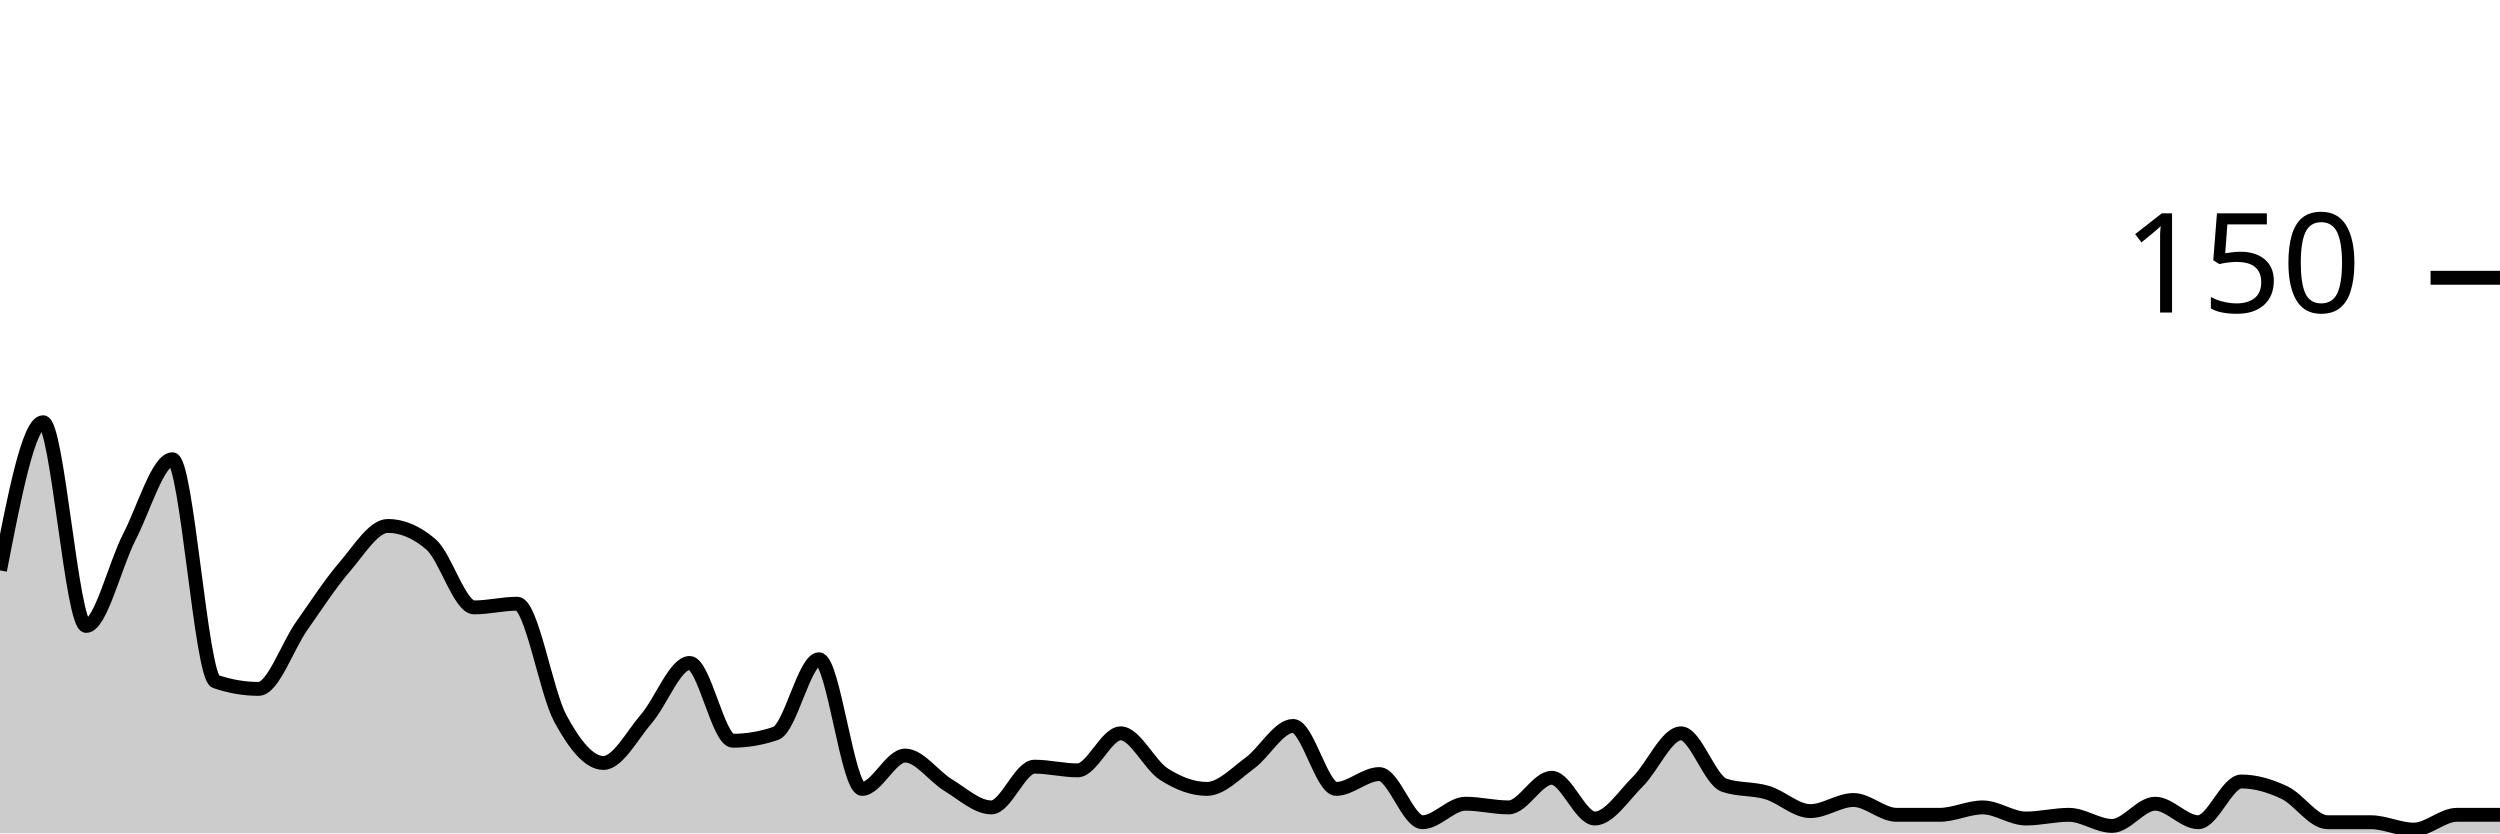
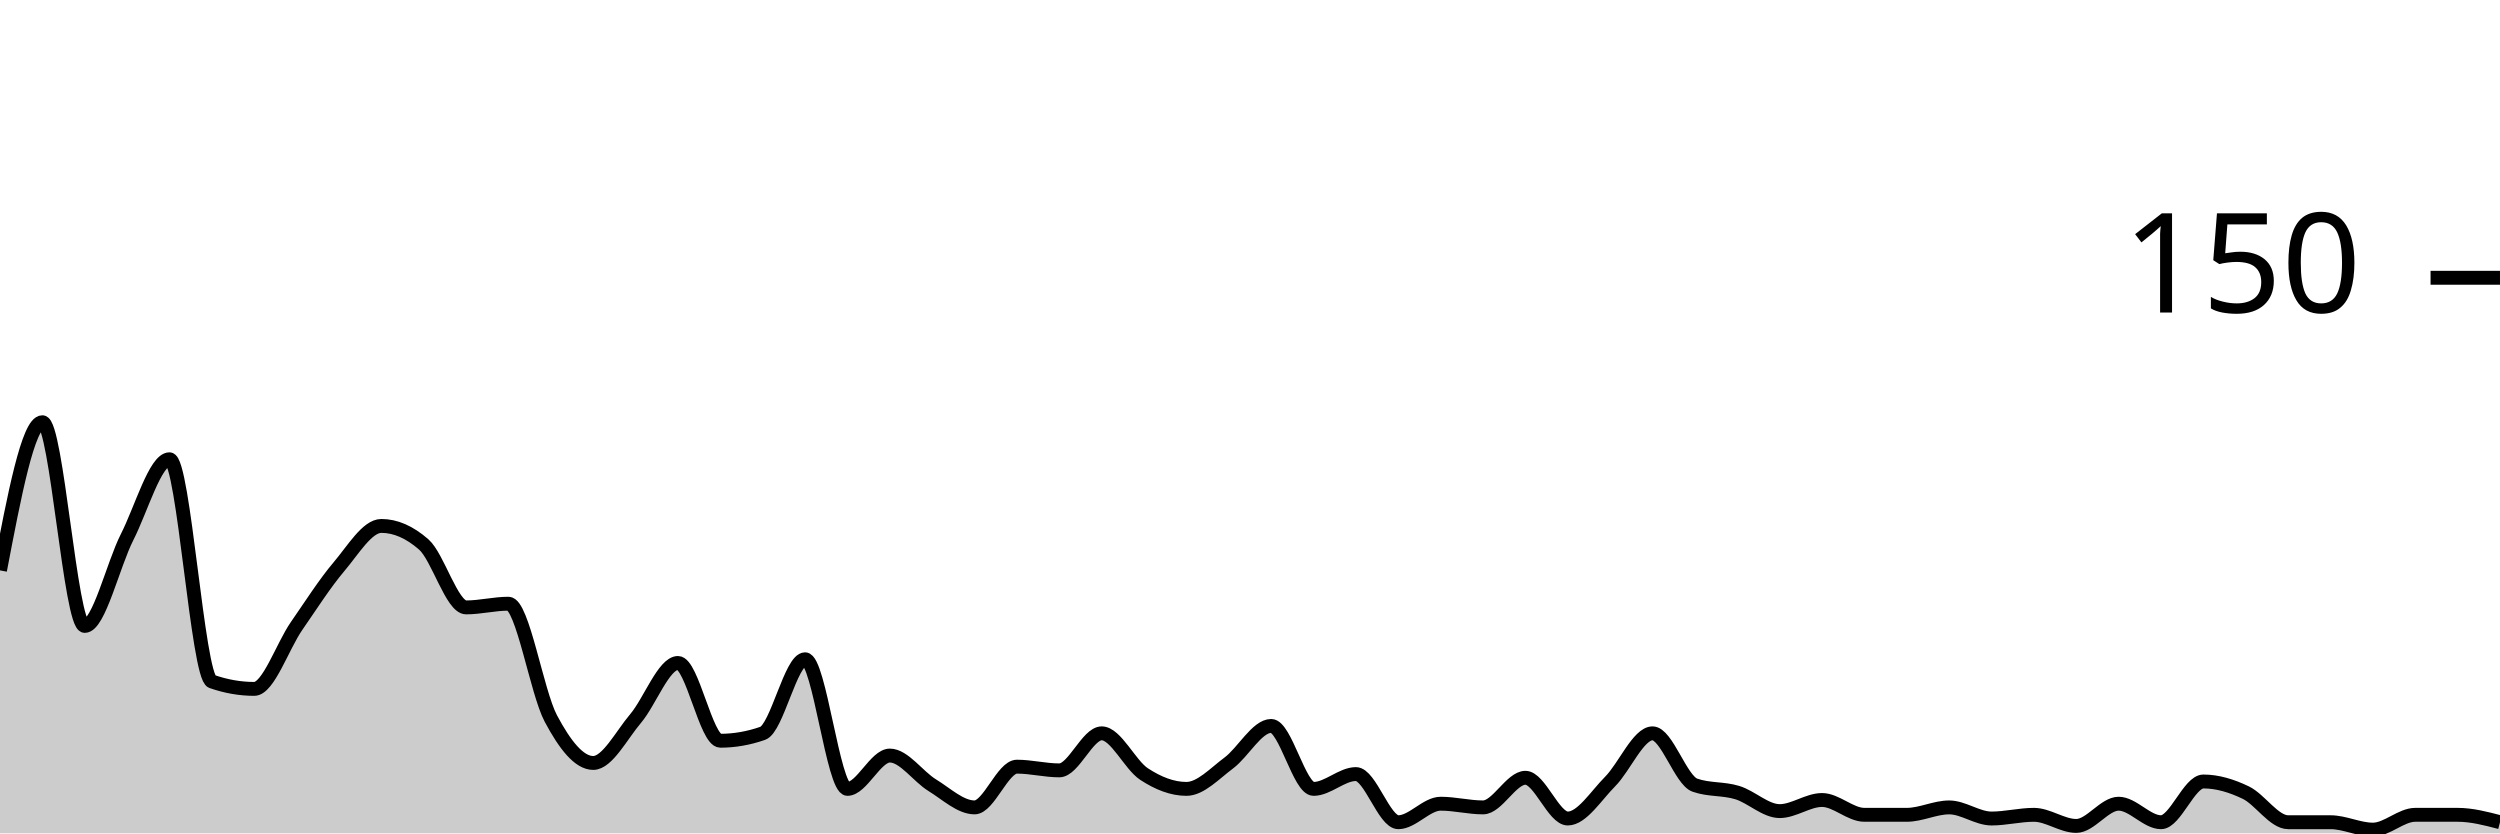
<svg xmlns="http://www.w3.org/2000/svg" viewBox="0 0 180 60">
  <g transform="translate(0,20)">
-     <path class="area" fill="rgba(0, 0, 0, 0.2)" d="M0,21.067C1.034,15.733,2.069,10.4,3.103,10.4C4.138,10.4,5.172,25.067,6.207,25.067C7.241,25.067,8.276,20.667,9.31,18.667C10.345,16.667,11.379,13.067,12.414,13.067C13.448,13.067,14.483,28.711,15.517,29.067C16.552,29.422,17.586,29.6,18.621,29.6C19.655,29.6,20.69,26.533,21.724,25.067C22.759,23.6,23.793,22,24.828,20.8C25.862,19.6,26.897,17.867,27.931,17.867C28.966,17.867,30,18.311,31.034,19.2C32.069,20.089,33.103,23.733,34.138,23.733C35.172,23.733,36.207,23.467,37.241,23.467C38.276,23.467,39.31,29.822,40.345,31.733C41.379,33.644,42.414,34.933,43.448,34.933C44.483,34.933,45.517,32.933,46.552,31.733C47.586,30.533,48.621,27.733,49.655,27.733C50.69,27.733,51.724,33.333,52.759,33.333C53.793,33.333,54.828,33.156,55.862,32.8C56.897,32.444,57.931,27.467,58.966,27.467C60,27.467,61.034,36.8,62.069,36.8C63.103,36.8,64.138,34.4,65.172,34.4C66.207,34.4,67.241,35.911,68.276,36.533C69.31,37.156,70.345,38.133,71.379,38.133C72.414,38.133,73.448,35.2,74.483,35.2C75.517,35.2,76.552,35.467,77.586,35.467C78.621,35.467,79.655,32.8,80.69,32.8C81.724,32.8,82.759,35.067,83.793,35.733C84.828,36.4,85.862,36.8,86.897,36.8C87.931,36.8,88.966,35.689,90,34.933C91.034,34.178,92.069,32.267,93.103,32.267C94.138,32.267,95.172,36.8,96.207,36.8C97.241,36.8,98.276,35.733,99.31,35.733C100.345,35.733,101.379,39.2,102.414,39.2C103.448,39.2,104.483,37.867,105.517,37.867C106.552,37.867,107.586,38.133,108.621,38.133C109.655,38.133,110.69,36,111.724,36C112.759,36,113.793,38.933,114.828,38.933C115.862,38.933,116.897,37.289,117.931,36.267C118.966,35.244,120,32.8,121.034,32.8C122.069,32.8,123.103,36.178,124.138,36.533C125.172,36.889,126.207,36.756,127.241,37.067C128.276,37.378,129.31,38.4,130.345,38.4C131.379,38.4,132.414,37.6,133.448,37.6C134.483,37.6,135.517,38.667,136.552,38.667C137.586,38.667,138.621,38.667,139.655,38.667C140.69,38.667,141.724,38.133,142.759,38.133C143.793,38.133,144.828,38.933,145.862,38.933C146.897,38.933,147.931,38.667,148.966,38.667C150,38.667,151.034,39.467,152.069,39.467C153.103,39.467,154.138,37.867,155.172,37.867C156.207,37.867,157.241,39.2,158.276,39.2C159.31,39.2,160.345,36.267,161.379,36.267C162.414,36.267,163.448,36.578,164.483,37.067C165.517,37.556,166.552,39.2,167.586,39.2C168.621,39.2,169.655,39.2,170.69,39.2C171.724,39.2,172.759,39.733,173.793,39.733C174.828,39.733,175.862,38.667,176.897,38.667C177.931,38.667,178.966,38.667,180,38.667L180,40C178.966,40,177.931,40,176.897,40C175.862,40,174.828,40,173.793,40C172.759,40,171.724,40,170.69,40C169.655,40,168.621,40,167.586,40C166.552,40,165.517,40,164.483,40C163.448,40,162.414,40,161.379,40C160.345,40,159.31,40,158.276,40C157.241,40,156.207,40,155.172,40C154.138,40,153.103,40,152.069,40C151.034,40,150,40,148.966,40C147.931,40,146.897,40,145.862,40C144.828,40,143.793,40,142.759,40C141.724,40,140.69,40,139.655,40C138.621,40,137.586,40,136.552,40C135.517,40,134.483,40,133.448,40C132.414,40,131.379,40,130.345,40C129.31,40,128.276,40,127.241,40C126.207,40,125.172,40,124.138,40C123.103,40,122.069,40,121.034,40C120,40,118.966,40,117.931,40C116.897,40,115.862,40,114.828,40C113.793,40,112.759,40,111.724,40C110.69,40,109.655,40,108.621,40C107.586,40,106.552,40,105.517,40C104.483,40,103.448,40,102.414,40C101.379,40,100.345,40,99.31,40C98.276,40,97.241,40,96.207,40C95.172,40,94.138,40,93.103,40C92.069,40,91.034,40,90,40C88.966,40,87.931,40,86.897,40C85.862,40,84.828,40,83.793,40C82.759,40,81.724,40,80.69,40C79.655,40,78.621,40,77.586,40C76.552,40,75.517,40,74.483,40C73.448,40,72.414,40,71.379,40C70.345,40,69.31,40,68.276,40C67.241,40,66.207,40,65.172,40C64.138,40,63.103,40,62.069,40C61.034,40,60,40,58.966,40C57.931,40,56.897,40,55.862,40C54.828,40,53.793,40,52.759,40C51.724,40,50.69,40,49.655,40C48.621,40,47.586,40,46.552,40C45.517,40,44.483,40,43.448,40C42.414,40,41.379,40,40.345,40C39.31,40,38.276,40,37.241,40C36.207,40,35.172,40,34.138,40C33.103,40,32.069,40,31.034,40C30,40,28.966,40,27.931,40C26.897,40,25.862,40,24.828,40C23.793,40,22.759,40,21.724,40C20.69,40,19.655,40,18.621,40C17.586,40,16.552,40,15.517,40C14.483,40,13.448,40,12.414,40C11.379,40,10.345,40,9.31,40C8.276,40,7.241,40,6.207,40C5.172,40,4.138,40,3.103,40C2.069,40,1.034,40,0,40Z" />
-     <path class="line" stroke="black" fill="none" d="M0,21.067C1.034,15.733,2.069,10.4,3.103,10.4C4.138,10.4,5.172,25.067,6.207,25.067C7.241,25.067,8.276,20.667,9.31,18.667C10.345,16.667,11.379,13.067,12.414,13.067C13.448,13.067,14.483,28.711,15.517,29.067C16.552,29.422,17.586,29.6,18.621,29.6C19.655,29.6,20.69,26.533,21.724,25.067C22.759,23.6,23.793,22,24.828,20.8C25.862,19.6,26.897,17.867,27.931,17.867C28.966,17.867,30,18.311,31.034,19.2C32.069,20.089,33.103,23.733,34.138,23.733C35.172,23.733,36.207,23.467,37.241,23.467C38.276,23.467,39.31,29.822,40.345,31.733C41.379,33.644,42.414,34.933,43.448,34.933C44.483,34.933,45.517,32.933,46.552,31.733C47.586,30.533,48.621,27.733,49.655,27.733C50.69,27.733,51.724,33.333,52.759,33.333C53.793,33.333,54.828,33.156,55.862,32.8C56.897,32.444,57.931,27.467,58.966,27.467C60,27.467,61.034,36.8,62.069,36.8C63.103,36.8,64.138,34.4,65.172,34.4C66.207,34.4,67.241,35.911,68.276,36.533C69.31,37.156,70.345,38.133,71.379,38.133C72.414,38.133,73.448,35.2,74.483,35.2C75.517,35.2,76.552,35.467,77.586,35.467C78.621,35.467,79.655,32.8,80.69,32.8C81.724,32.8,82.759,35.067,83.793,35.733C84.828,36.4,85.862,36.8,86.897,36.8C87.931,36.8,88.966,35.689,90,34.933C91.034,34.178,92.069,32.267,93.103,32.267C94.138,32.267,95.172,36.8,96.207,36.8C97.241,36.8,98.276,35.733,99.31,35.733C100.345,35.733,101.379,39.2,102.414,39.2C103.448,39.2,104.483,37.867,105.517,37.867C106.552,37.867,107.586,38.133,108.621,38.133C109.655,38.133,110.69,36,111.724,36C112.759,36,113.793,38.933,114.828,38.933C115.862,38.933,116.897,37.289,117.931,36.267C118.966,35.244,120,32.8,121.034,32.8C122.069,32.8,123.103,36.178,124.138,36.533C125.172,36.889,126.207,36.756,127.241,37.067C128.276,37.378,129.31,38.4,130.345,38.4C131.379,38.4,132.414,37.6,133.448,37.6C134.483,37.6,135.517,38.667,136.552,38.667C137.586,38.667,138.621,38.667,139.655,38.667C140.69,38.667,141.724,38.133,142.759,38.133C143.793,38.133,144.828,38.933,145.862,38.933C146.897,38.933,147.931,38.667,148.966,38.667C150,38.667,151.034,39.467,152.069,39.467C153.103,39.467,154.138,37.867,155.172,37.867C156.207,37.867,157.241,39.2,158.276,39.2C159.31,39.2,160.345,36.267,161.379,36.267C162.414,36.267,163.448,36.578,164.483,37.067C165.517,37.556,166.552,39.2,167.586,39.2C168.621,39.2,169.655,39.2,170.69,39.2C171.724,39.2,172.759,39.733,173.793,39.733C174.828,39.733,175.862,38.667,176.897,38.667C177.931,38.667,178.966,38.667,180,38.667" />
+     <path class="area" fill="rgba(0, 0, 0, 0.2)" d="M0,21.067C1.017,15.733,2.034,10.4,3.051,10.4C4.068,10.4,5.085,25.067,6.102,25.067C7.119,25.067,8.136,20.667,9.153,18.667C10.169,16.667,11.186,13.067,12.203,13.067C13.22,13.067,14.237,28.711,15.254,29.067C16.271,29.422,17.288,29.6,18.305,29.6C19.322,29.6,20.339,26.533,21.356,25.067C22.373,23.6,23.39,22,24.407,20.8C25.424,19.6,26.441,17.867,27.458,17.867C28.475,17.867,29.492,18.311,30.508,19.2C31.525,20.089,32.542,23.733,33.559,23.733C34.576,23.733,35.593,23.467,36.61,23.467C37.627,23.467,38.644,29.822,39.661,31.733C40.678,33.644,41.695,34.933,42.712,34.933C43.729,34.933,44.746,32.933,45.763,31.733C46.78,30.533,47.797,27.733,48.814,27.733C49.831,27.733,50.847,33.333,51.864,33.333C52.881,33.333,53.898,33.156,54.915,32.8C55.932,32.444,56.949,27.467,57.966,27.467C58.983,27.467,60,36.8,61.017,36.8C62.034,36.8,63.051,34.4,64.068,34.4C65.085,34.4,66.102,35.911,67.119,36.533C68.136,37.156,69.153,38.133,70.169,38.133C71.186,38.133,72.203,35.2,73.22,35.2C74.237,35.2,75.254,35.467,76.271,35.467C77.288,35.467,78.305,32.8,79.322,32.8C80.339,32.8,81.356,35.067,82.373,35.733C83.39,36.4,84.407,36.8,85.424,36.8C86.441,36.8,87.458,35.689,88.475,34.933C89.492,34.178,90.508,32.267,91.525,32.267C92.542,32.267,93.559,36.8,94.576,36.8C95.593,36.8,96.61,35.733,97.627,35.733C98.644,35.733,99.661,39.2,100.678,39.2C101.695,39.2,102.712,37.867,103.729,37.867C104.746,37.867,105.763,38.133,106.78,38.133C107.797,38.133,108.814,36,109.831,36C110.847,36,111.864,38.933,112.881,38.933C113.898,38.933,114.915,37.289,115.932,36.267C116.949,35.244,117.966,32.8,118.983,32.8C120,32.8,121.017,36.178,122.034,36.533C123.051,36.889,124.068,36.756,125.085,37.067C126.102,37.378,127.119,38.4,128.136,38.4C129.153,38.4,130.169,37.6,131.186,37.6C132.203,37.6,133.22,38.667,134.237,38.667C135.254,38.667,136.271,38.667,137.288,38.667C138.305,38.667,139.322,38.133,140.339,38.133C141.356,38.133,142.373,38.933,143.39,38.933C144.407,38.933,145.424,38.667,146.441,38.667C147.458,38.667,148.475,39.467,149.492,39.467C150.508,39.467,151.525,37.867,152.542,37.867C153.559,37.867,154.576,39.2,155.593,39.2C156.61,39.2,157.627,36.267,158.644,36.267C159.661,36.267,160.678,36.578,161.695,37.067C162.712,37.556,163.729,39.2,164.746,39.2C165.763,39.2,166.78,39.2,167.797,39.2C168.814,39.2,169.831,39.733,170.847,39.733C171.864,39.733,172.881,38.667,173.898,38.667C174.915,38.667,175.932,38.667,176.949,38.667C177.966,38.667,178.983,38.933,180,39.2L180,40C178.983,40,177.966,40,176.949,40C175.932,40,174.915,40,173.898,40C172.881,40,171.864,40,170.847,40C169.831,40,168.814,40,167.797,40C166.78,40,165.763,40,164.746,40C163.729,40,162.712,40,161.695,40C160.678,40,159.661,40,158.644,40C157.627,40,156.61,40,155.593,40C154.576,40,153.559,40,152.542,40C151.525,40,150.508,40,149.492,40C148.475,40,147.458,40,146.441,40C145.424,40,144.407,40,143.39,40C142.373,40,141.356,40,140.339,40C139.322,40,138.305,40,137.288,40C136.271,40,135.254,40,134.237,40C133.22,40,132.203,40,131.186,40C130.169,40,129.153,40,128.136,40C127.119,40,126.102,40,125.085,40C124.068,40,123.051,40,122.034,40C121.017,40,120,40,118.983,40C117.966,40,116.949,40,115.932,40C114.915,40,113.898,40,112.881,40C111.864,40,110.847,40,109.831,40C108.814,40,107.797,40,106.78,40C105.763,40,104.746,40,103.729,40C102.712,40,101.695,40,100.678,40C99.661,40,98.644,40,97.627,40C96.61,40,95.593,40,94.576,40C93.559,40,92.542,40,91.525,40C90.508,40,89.492,40,88.475,40C87.458,40,86.441,40,85.424,40C84.407,40,83.39,40,82.373,40C81.356,40,80.339,40,79.322,40C78.305,40,77.288,40,76.271,40C75.254,40,74.237,40,73.22,40C72.203,40,71.186,40,70.169,40C69.153,40,68.136,40,67.119,40C66.102,40,65.085,40,64.068,40C63.051,40,62.034,40,61.017,40C60,40,58.983,40,57.966,40C56.949,40,55.932,40,54.915,40C53.898,40,52.881,40,51.864,40C50.847,40,49.831,40,48.814,40C47.797,40,46.78,40,45.763,40C44.746,40,43.729,40,42.712,40C41.695,40,40.678,40,39.661,40C38.644,40,37.627,40,36.61,40C35.593,40,34.576,40,33.559,40C32.542,40,31.525,40,30.508,40C29.492,40,28.475,40,27.458,40C26.441,40,25.424,40,24.407,40C23.39,40,22.373,40,21.356,40C20.339,40,19.322,40,18.305,40C17.288,40,16.271,40,15.254,40C14.237,40,13.22,40,12.203,40C11.186,40,10.169,40,9.153,40C8.136,40,7.119,40,6.102,40C5.085,40,4.068,40,3.051,40C2.034,40,1.017,40,0,40Z" />
+     <path class="line" stroke="black" fill="none" d="M0,21.067C1.017,15.733,2.034,10.4,3.051,10.4C4.068,10.4,5.085,25.067,6.102,25.067C7.119,25.067,8.136,20.667,9.153,18.667C10.169,16.667,11.186,13.067,12.203,13.067C13.22,13.067,14.237,28.711,15.254,29.067C16.271,29.422,17.288,29.6,18.305,29.6C19.322,29.6,20.339,26.533,21.356,25.067C22.373,23.6,23.39,22,24.407,20.8C25.424,19.6,26.441,17.867,27.458,17.867C28.475,17.867,29.492,18.311,30.508,19.2C31.525,20.089,32.542,23.733,33.559,23.733C34.576,23.733,35.593,23.467,36.61,23.467C37.627,23.467,38.644,29.822,39.661,31.733C40.678,33.644,41.695,34.933,42.712,34.933C43.729,34.933,44.746,32.933,45.763,31.733C46.78,30.533,47.797,27.733,48.814,27.733C49.831,27.733,50.847,33.333,51.864,33.333C52.881,33.333,53.898,33.156,54.915,32.8C55.932,32.444,56.949,27.467,57.966,27.467C58.983,27.467,60,36.8,61.017,36.8C62.034,36.8,63.051,34.4,64.068,34.4C65.085,34.4,66.102,35.911,67.119,36.533C68.136,37.156,69.153,38.133,70.169,38.133C71.186,38.133,72.203,35.2,73.22,35.2C74.237,35.2,75.254,35.467,76.271,35.467C77.288,35.467,78.305,32.8,79.322,32.8C80.339,32.8,81.356,35.067,82.373,35.733C83.39,36.4,84.407,36.8,85.424,36.8C86.441,36.8,87.458,35.689,88.475,34.933C89.492,34.178,90.508,32.267,91.525,32.267C92.542,32.267,93.559,36.8,94.576,36.8C95.593,36.8,96.61,35.733,97.627,35.733C98.644,35.733,99.661,39.2,100.678,39.2C101.695,39.2,102.712,37.867,103.729,37.867C104.746,37.867,105.763,38.133,106.78,38.133C107.797,38.133,108.814,36,109.831,36C110.847,36,111.864,38.933,112.881,38.933C113.898,38.933,114.915,37.289,115.932,36.267C116.949,35.244,117.966,32.8,118.983,32.8C120,32.8,121.017,36.178,122.034,36.533C123.051,36.889,124.068,36.756,125.085,37.067C126.102,37.378,127.119,38.4,128.136,38.4C129.153,38.4,130.169,37.6,131.186,37.6C132.203,37.6,133.22,38.667,134.237,38.667C135.254,38.667,136.271,38.667,137.288,38.667C138.305,38.667,139.322,38.133,140.339,38.133C141.356,38.133,142.373,38.933,143.39,38.933C144.407,38.933,145.424,38.667,146.441,38.667C147.458,38.667,148.475,39.467,149.492,39.467C150.508,39.467,151.525,37.867,152.542,37.867C153.559,37.867,154.576,39.2,155.593,39.2C156.61,39.2,157.627,36.267,158.644,36.267C159.661,36.267,160.678,36.578,161.695,37.067C162.712,37.556,163.729,39.2,164.746,39.2C165.763,39.2,166.78,39.2,167.797,39.2C168.814,39.2,169.831,39.733,170.847,39.733C171.864,39.733,172.881,38.667,173.898,38.667C174.915,38.667,175.932,38.667,176.949,38.667C177.966,38.667,178.983,38.933,180,39.2" />
    <path class="axis-ceiling" stroke-width="1" stroke="black" fill="none" d="M175,0L180,0" />
    <text class="axis-ceiling-label" font-family="sans-serif" text-anchor="end" font-size="10px" x="170" y="2.5">150</text>
  </g>
</svg>
